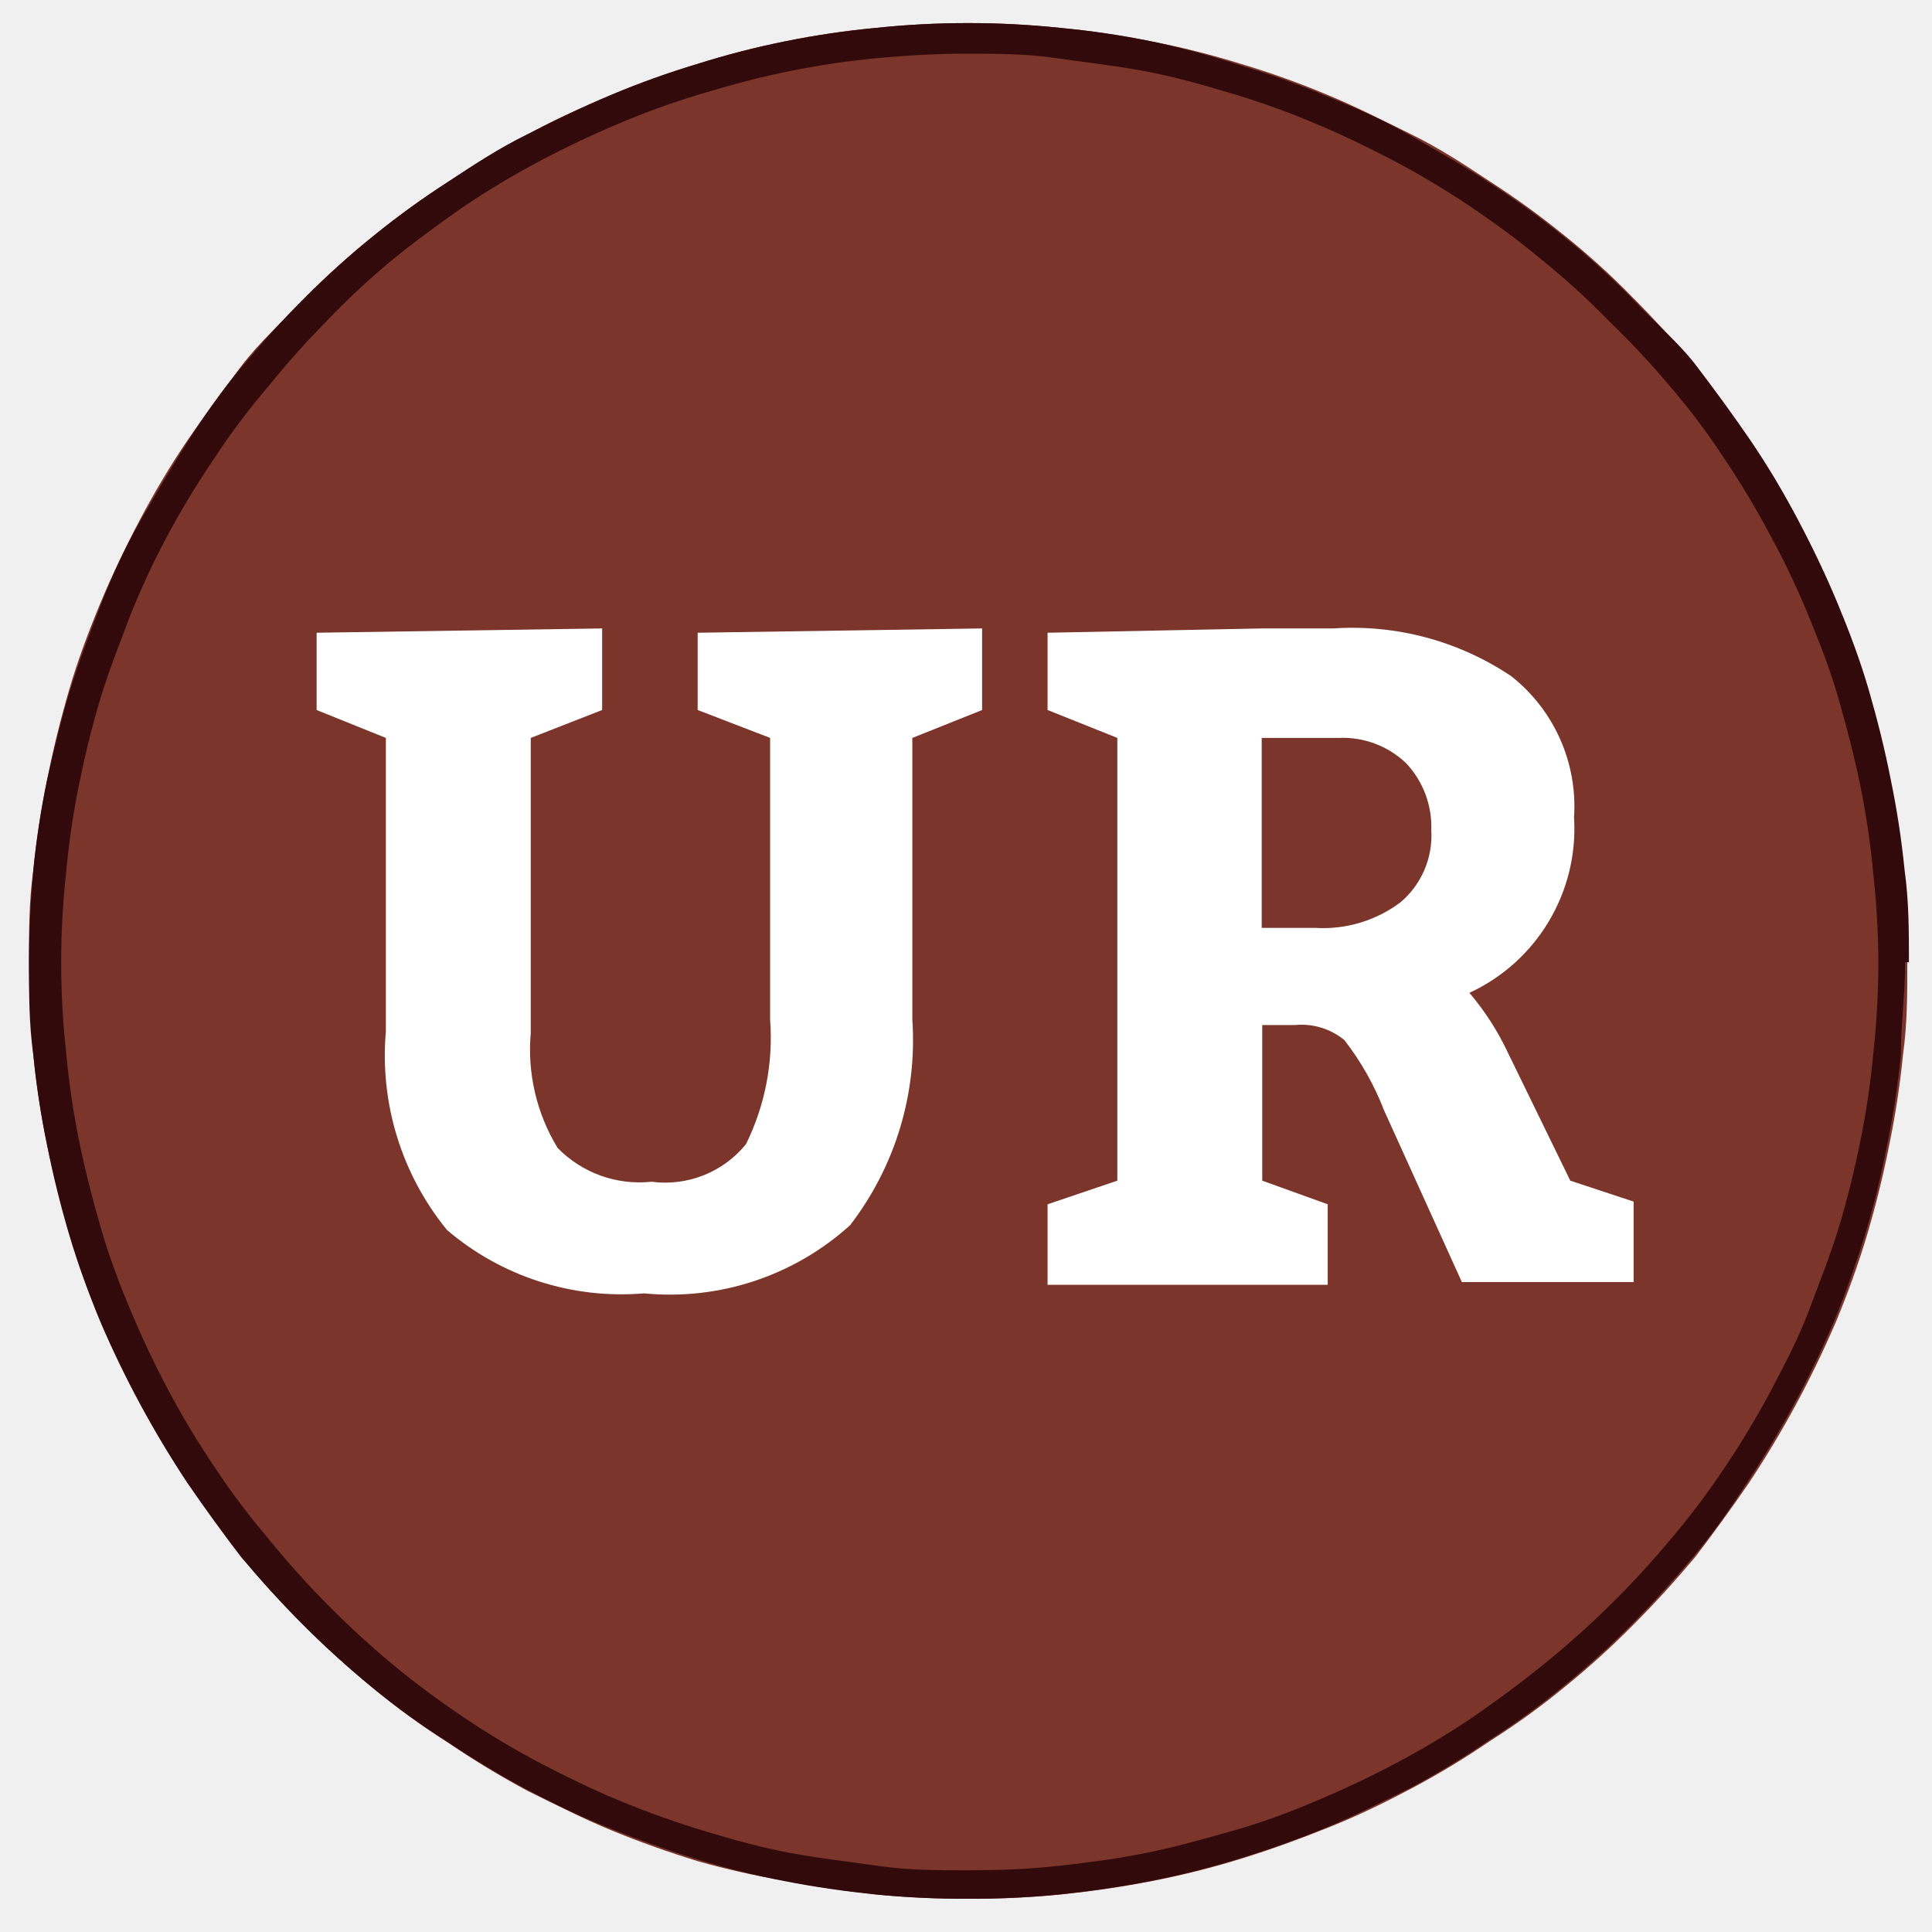
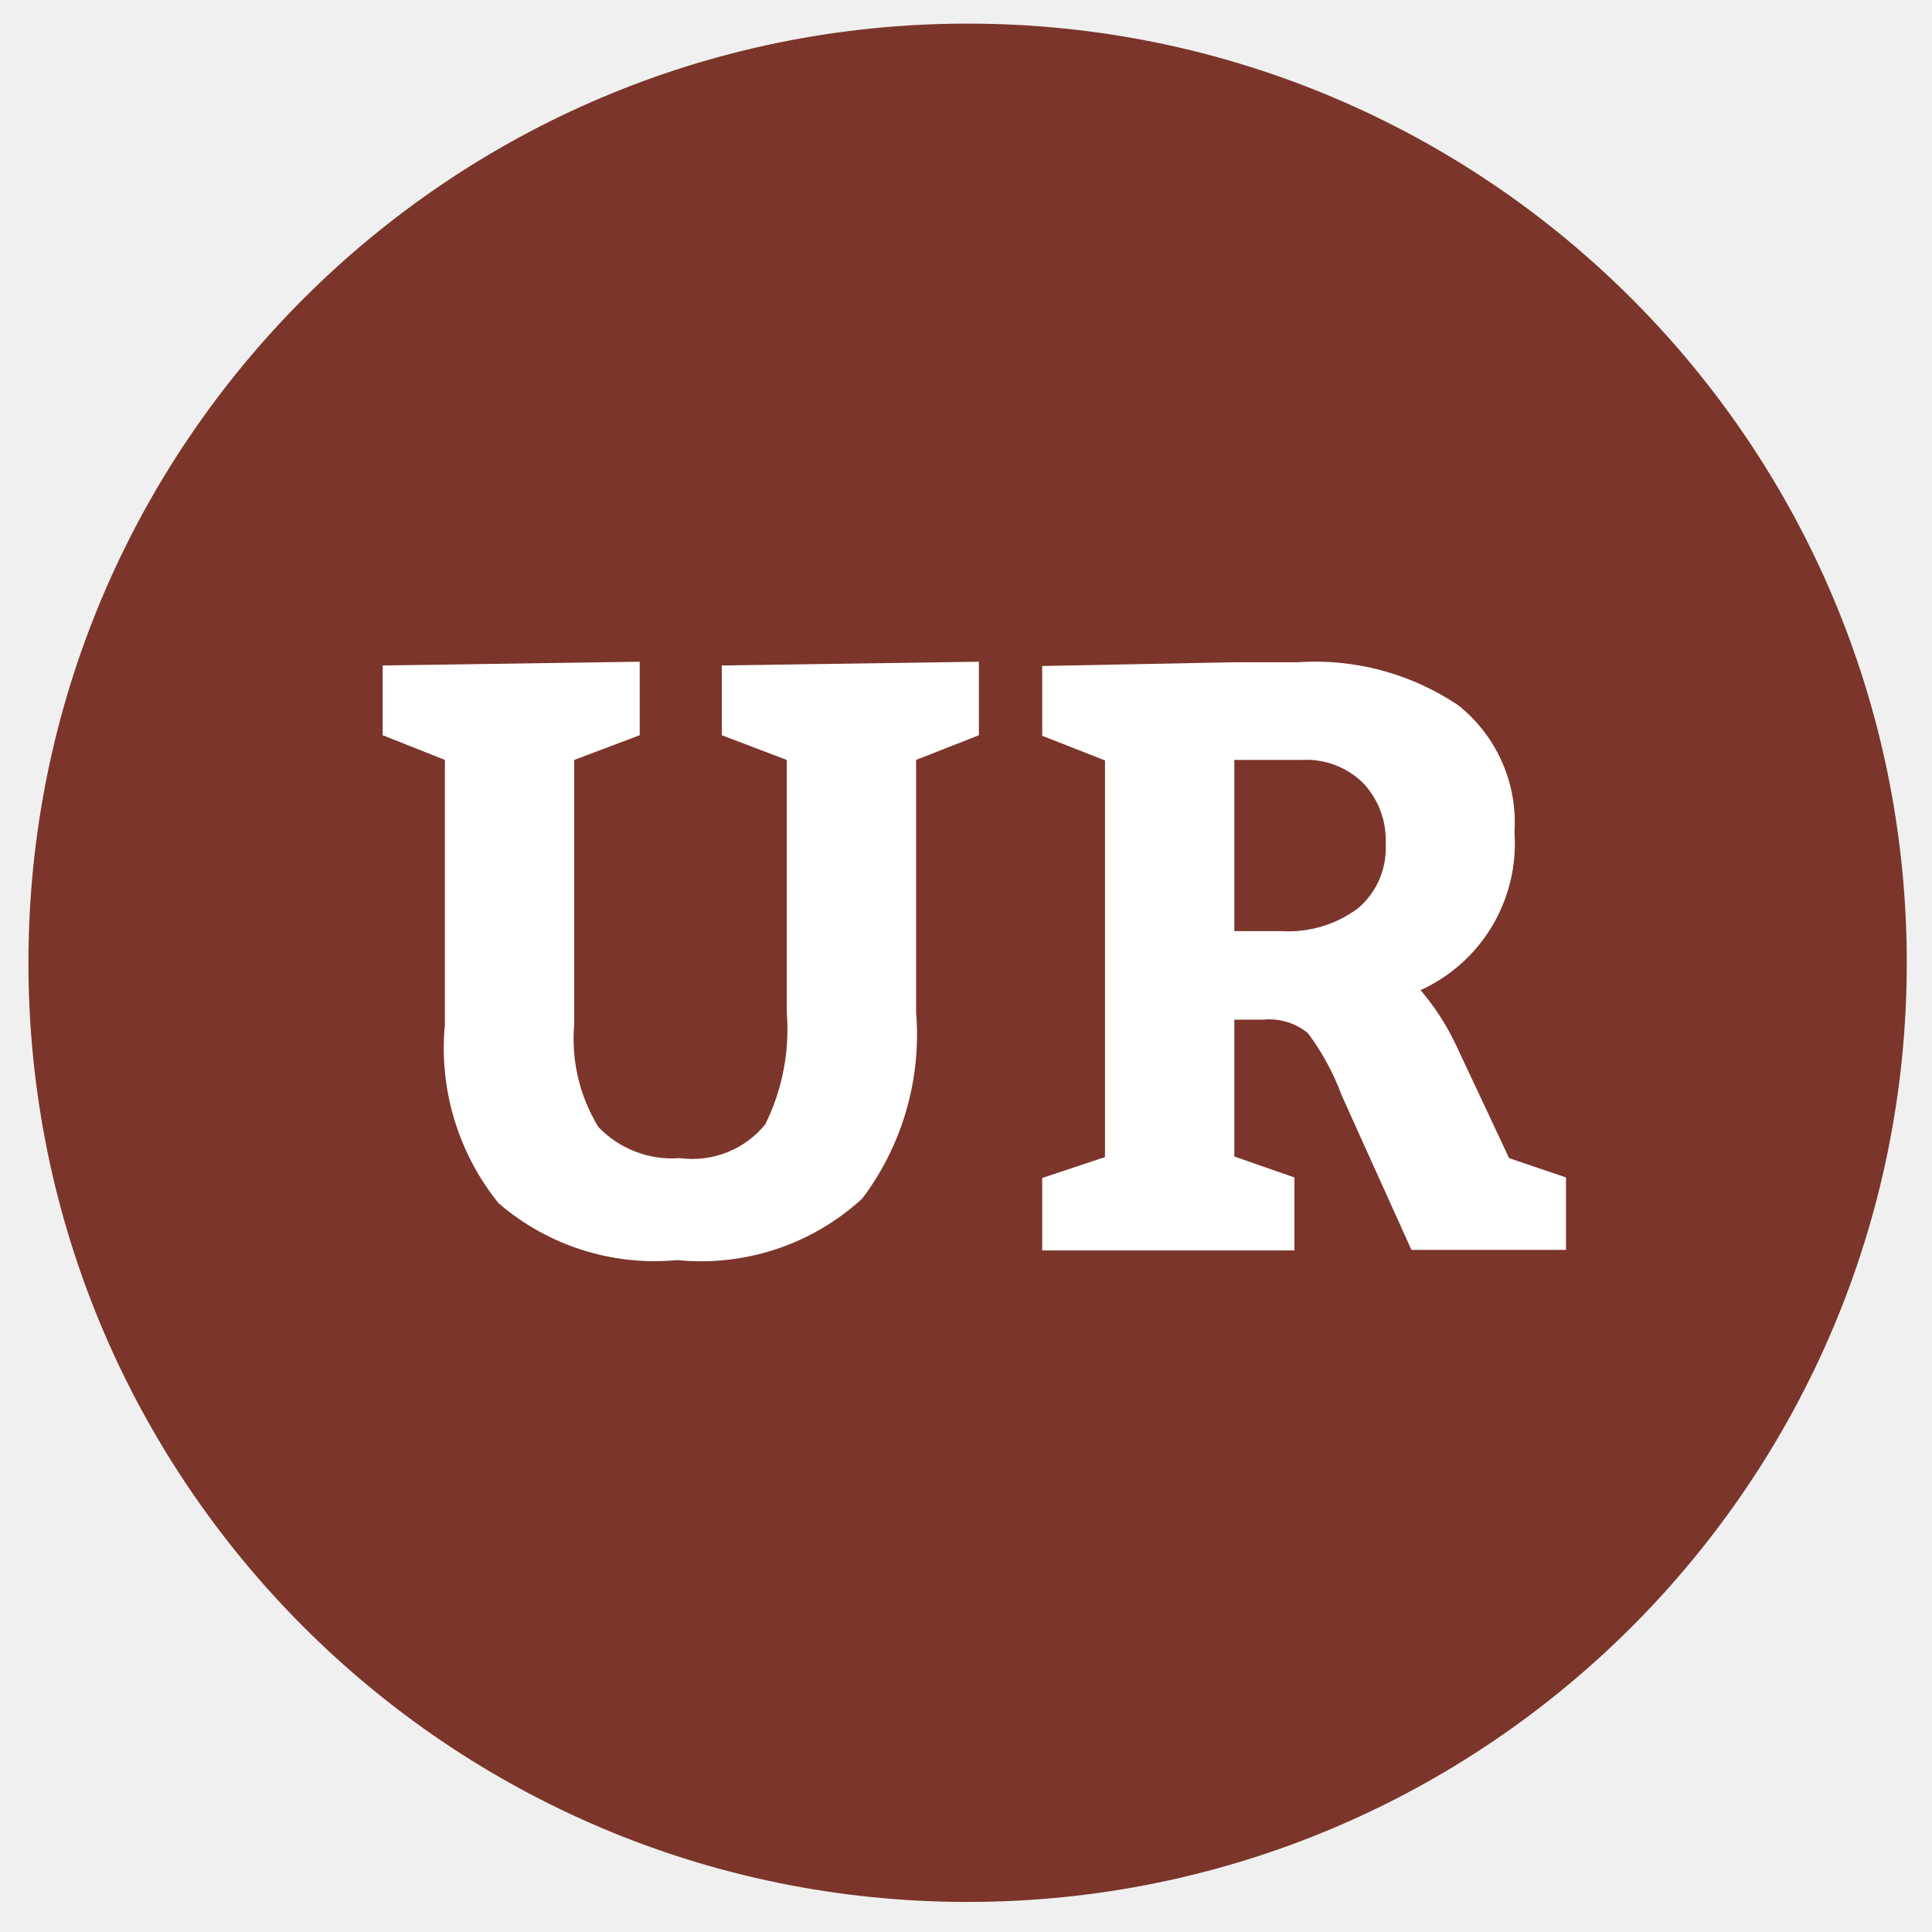
<svg xmlns="http://www.w3.org/2000/svg" id="Layer_1" data-name="Layer 1" viewBox="0 0 36 36">
  <defs>
-     <style>.cls-1{fill:none;}.cls-2{clip-path:url(#clip-path);}.cls-3{clip-path:url(#clip-path-2);}.cls-4{fill:#7b352a;}.cls-5{fill:#fff;}.cls-6{fill:#320a0b;}</style>
-     <clipPath id="clip-path">
-       <polyline class="cls-1" points="-3.56 -3.67 39.64 -3.67 39.64 39.53 -3.56 39.53 -3.56 -3.67" />
-     </clipPath>
-     <clipPath id="clip-path-2">
-       <path class="cls-1" d="M-3.56,17.93A21.94,21.94,0,0,1-1.92,9.67a22,22,0,0,1,2-3.74A21.08,21.08,0,0,1,2.77,2.66,21.66,21.66,0,0,1,6,0,21.88,21.88,0,0,1,9.77-2a22.1,22.1,0,0,1,4.06-1.23,21.31,21.31,0,0,1,8.42,0A21.65,21.65,0,0,1,30,0a21.66,21.66,0,0,1,3.27,2.69A21.08,21.08,0,0,1,36,5.93a21.5,21.5,0,0,1,3.64,12A21.43,21.43,0,0,1,38,26.2a21.8,21.8,0,0,1-4.69,7A21,21,0,0,1,30,35.89a21.24,21.24,0,0,1-3.73,2,21.87,21.87,0,0,1-4.06,1.23,21.82,21.82,0,0,1-8.42,0,22.1,22.1,0,0,1-4.06-1.23,21.24,21.24,0,0,1-3.73-2,21,21,0,0,1-3.27-2.68,21.8,21.8,0,0,1-4.69-7,21.93,21.93,0,0,1-1.64-8.27" />
-     </clipPath>
+     <style>.cls-1{fill:#7b352a;}.cls-2{fill:#fff;}</style>
  </defs>
-   <g class="cls-2">
-     <g class="cls-3">
-       <path class="cls-4" d="M35.54,17.93c0,.58,0,1.15-.08,1.72a16.22,16.22,0,0,1-.26,1.7c-.11.56-.25,1.12-.41,1.66s-.36,1.09-.58,1.62a18.9,18.9,0,0,1-1.62,3q-.48.7-1,1.38c-.37.44-.75.86-1.16,1.27a15.49,15.49,0,0,1-1.27,1.15,13.64,13.64,0,0,1-1.38,1,15.52,15.52,0,0,1-1.47.89c-.51.27-1,.51-1.55.73s-1.07.41-1.62.58a15.68,15.68,0,0,1-1.67.42c-.56.11-1.12.19-1.69.25a16.5,16.5,0,0,1-1.72.08,16.63,16.63,0,0,1-1.72-.08c-.57-.06-1.13-.14-1.69-.25A15.68,15.68,0,0,1,13,34.68c-.55-.17-1.09-.36-1.62-.58s-1-.46-1.55-.73a16.89,16.89,0,0,1-1.47-.89,13.64,13.64,0,0,1-1.38-1c-.44-.36-.87-.75-1.27-1.15S4.88,29.48,4.51,29s-.7-.91-1-1.38a18.9,18.9,0,0,1-1.62-3c-.22-.53-.41-1.07-.58-1.62S1,21.91.88,21.35a16.22,16.22,0,0,1-.26-1.7c-.05-.57-.08-1.14-.08-1.72s0-1.14.08-1.71a16.22,16.22,0,0,1,.26-1.7c.11-.56.25-1.12.41-1.67s.36-1.08.58-1.61.47-1.05.74-1.56.56-1,.88-1.47.66-.93,1-1.38S5.26,6,5.67,5.56A15.32,15.32,0,0,1,6.94,4.41a15.46,15.46,0,0,1,1.38-1c.47-.31,1-.61,1.47-.88s1-.51,1.55-.73A15.62,15.62,0,0,1,13,1.19,15.68,15.68,0,0,1,14.63.77,16,16,0,0,1,16.32.52a16.48,16.48,0,0,1,3.44,0,16,16,0,0,1,1.69.25,15.68,15.68,0,0,1,1.67.42,15.62,15.62,0,0,1,1.62.58c.53.22,1,.46,1.55.73s1,.57,1.47.88a15.46,15.46,0,0,1,1.38,1,13.87,13.87,0,0,1,1.27,1.15c.41.41.79.83,1.16,1.27s.7.91,1,1.38.61,1,.88,1.47.52,1,.74,1.56.41,1.07.58,1.61.3,1.11.41,1.67a16.22,16.22,0,0,1,.26,1.7C35.51,16.79,35.54,17.36,35.54,17.93Z" />
-       <path class="cls-5" d="M11.22,13.23V11.71l-5.32.08v1.44l1.29.52v5.47a5.14,5.14,0,0,0,1.14,3.7A5,5,0,0,0,12,24.1a5,5,0,0,0,3.84-1.27A5.65,5.65,0,0,0,17,19V13.75l1.3-.52V11.71L13,11.79v1.44l1.35.52V19a4.48,4.48,0,0,1-.45,2.32,1.94,1.94,0,0,1-1.76.7,2.13,2.13,0,0,1-1.75-.63,3.52,3.52,0,0,1-.5-2.14V13.75Z" />
-       <path class="cls-5" d="M24.94,13.75a1.71,1.71,0,0,1,1.26.47,1.73,1.73,0,0,1,.47,1.25,1.63,1.63,0,0,1-.57,1.34,2.4,2.4,0,0,1-1.59.48h-1V13.75ZM23.52,22V19.1h.61a1.26,1.26,0,0,1,.92.28,5.16,5.16,0,0,1,.74,1.31l1.45,3.2h3.2v-1.5L29.26,22,28.1,19.62a5,5,0,0,0-.72-1.12,3.37,3.37,0,0,0,1.95-3.27,3.09,3.09,0,0,0-1.17-2.63,5.31,5.31,0,0,0-3.32-.89H23.52l-4,.08v1.44l1.3.52V22l-1.3.44v1.5h5.22v-1.5Z" />
-     </g>
-   </g>
-   <path class="cls-6" d="M35.25,17.93H35a15.25,15.25,0,0,1-.09,1.66,15.62,15.62,0,0,1-.24,1.65c-.11.54-.24,1.08-.4,1.61s-.35,1-.56,1.56-.45,1-.71,1.5a15.93,15.93,0,0,1-.86,1.43,13.89,13.89,0,0,1-1,1.33A16.95,16.95,0,0,1,28.78,31c-.43.35-.88.68-1.34,1a15.67,15.67,0,0,1-1.42.85c-.49.26-1,.5-1.5.71s-1,.4-1.57.56-1.06.3-1.61.41-1.09.18-1.64.24-1.11.08-1.66.08-1.11,0-1.66-.08-1.1-.14-1.64-.24-1.08-.25-1.61-.41-1.06-.35-1.57-.56-1-.45-1.5-.71A15.67,15.67,0,0,1,8.64,32c-.46-.31-.91-.64-1.34-1A16.95,16.95,0,0,1,5,28.67a13.89,13.89,0,0,1-1-1.33,15.93,15.93,0,0,1-.86-1.43c-.26-.49-.5-1-.71-1.5s-.4-1-.56-1.56-.29-1.07-.4-1.61a15.62,15.62,0,0,1-.24-1.65,15.26,15.26,0,0,1,0-3.31,15.25,15.25,0,0,1,.24-1.65c.11-.54.24-1.08.4-1.61s.35-1,.56-1.56A14.75,14.75,0,0,1,3.11,10,15.93,15.93,0,0,1,4,8.53,12.74,12.74,0,0,1,5,7.2,16.21,16.21,0,0,1,6.07,6,14.45,14.45,0,0,1,7.3,4.85c.43-.35.88-.68,1.34-1A15.67,15.67,0,0,1,10.06,3c.49-.26,1-.5,1.5-.71a14.66,14.66,0,0,1,1.57-.56c.53-.16,1.06-.3,1.61-.41s1.09-.19,1.64-.24S17.49,1,18,1s1.11,0,1.66.08,1.1.14,1.64.24,1.08.25,1.61.41a14.66,14.66,0,0,1,1.57.56c.51.21,1,.45,1.5.71a15.67,15.67,0,0,1,1.42.85c.46.31.91.64,1.34,1A14.45,14.45,0,0,1,30,6,16.21,16.21,0,0,1,31.12,7.2a12.74,12.74,0,0,1,1,1.33A15.93,15.93,0,0,1,33,10a14.75,14.75,0,0,1,.71,1.5c.21.51.4,1,.56,1.56s.29,1.07.4,1.61a15.25,15.25,0,0,1,.24,1.65A15.2,15.2,0,0,1,35,17.93h.57c0-.57,0-1.14-.08-1.71a16.22,16.22,0,0,0-.26-1.7c-.11-.56-.25-1.12-.41-1.67s-.36-1.08-.58-1.61-.47-1.05-.74-1.56-.56-1-.88-1.47-.66-.93-1-1.38S30.82,6,30.41,5.56a13.87,13.87,0,0,0-1.27-1.15,15.46,15.46,0,0,0-1.38-1c-.47-.31-1-.61-1.47-.88s-1-.51-1.55-.73a15.62,15.62,0,0,0-1.62-.58A15.68,15.68,0,0,0,21.45.77,16,16,0,0,0,19.76.52a16.48,16.48,0,0,0-3.44,0,16,16,0,0,0-1.69.25A15.68,15.68,0,0,0,13,1.19a15.62,15.62,0,0,0-1.62.58c-.53.22-1,.46-1.55.73s-1,.57-1.47.88a15.46,15.46,0,0,0-1.38,1A15.32,15.32,0,0,0,5.67,5.56c-.41.4-.79.83-1.16,1.27s-.7.91-1,1.38-.61,1-.88,1.47-.52,1-.74,1.56-.41,1.07-.58,1.61S1,14,.88,14.52a16.22,16.22,0,0,0-.26,1.7c-.05.57-.08,1.14-.08,1.71s0,1.15.08,1.72a16.22,16.22,0,0,0,.26,1.7c.11.56.25,1.12.41,1.66s.36,1.09.58,1.62a18.9,18.9,0,0,0,1.62,3q.48.7,1,1.38c.37.44.75.86,1.16,1.27s.83.79,1.27,1.15a13.64,13.64,0,0,0,1.38,1,16.89,16.89,0,0,0,1.47.89c.51.27,1,.51,1.55.73s1.07.41,1.62.58a15.68,15.68,0,0,0,1.67.42c.56.11,1.12.19,1.69.25a16.63,16.63,0,0,0,1.72.08,16.5,16.5,0,0,0,1.72-.08c.57-.06,1.13-.14,1.69-.25a15.68,15.68,0,0,0,1.67-.42c.55-.17,1.09-.36,1.62-.58s1-.46,1.55-.73a15.52,15.52,0,0,0,1.47-.89,13.64,13.64,0,0,0,1.38-1,15.49,15.49,0,0,0,1.27-1.15c.41-.41.79-.83,1.16-1.27s.7-.91,1-1.38a18.9,18.9,0,0,0,1.62-3c.22-.53.41-1.07.58-1.62s.3-1.1.41-1.66a16.22,16.22,0,0,0,.26-1.7c0-.57.08-1.14.08-1.72Z" />
+   <circle class="cls-1" cx="18.03" cy="17.94" r="17.5" />
+   <path class="cls-2" d="M11.92,13.7V12.33l-4.79.07v1.3l1.16.46v4.93a4.6,4.6,0,0,0,1,3.33,4.45,4.45,0,0,0,3.33,1.06,4.44,4.44,0,0,0,3.45-1.15,5.08,5.08,0,0,0,1-3.47v-4.7l1.17-.46V12.33l-4.79.07v1.3l1.21.46v4.7a4,4,0,0,1-.4,2.09,1.75,1.75,0,0,1-1.59.63A1.9,1.9,0,0,1,11.15,21a3.15,3.15,0,0,1-.45-1.92V14.16Z" />
+   <path class="cls-2" d="M24.26,14.16a1.51,1.51,0,0,1,1.14.43,1.55,1.55,0,0,1,.42,1.13,1.47,1.47,0,0,1-.51,1.2,2.17,2.17,0,0,1-1.44.43H23V14.16ZM23,21.55V19h.54a1.14,1.14,0,0,1,.83.25A4.58,4.58,0,0,1,25,20.41l1.3,2.88h2.88V21.94l-1.06-.36-1-2.13a4.59,4.59,0,0,0-.65-1,3,3,0,0,0,1.75-2.94,2.79,2.79,0,0,0-1.05-2.37,4.79,4.79,0,0,0-3-.8H23l-3.58.07v1.3l1.17.46v7.39l-1.17.39v1.35h4.7V21.94Z" />
</svg>
